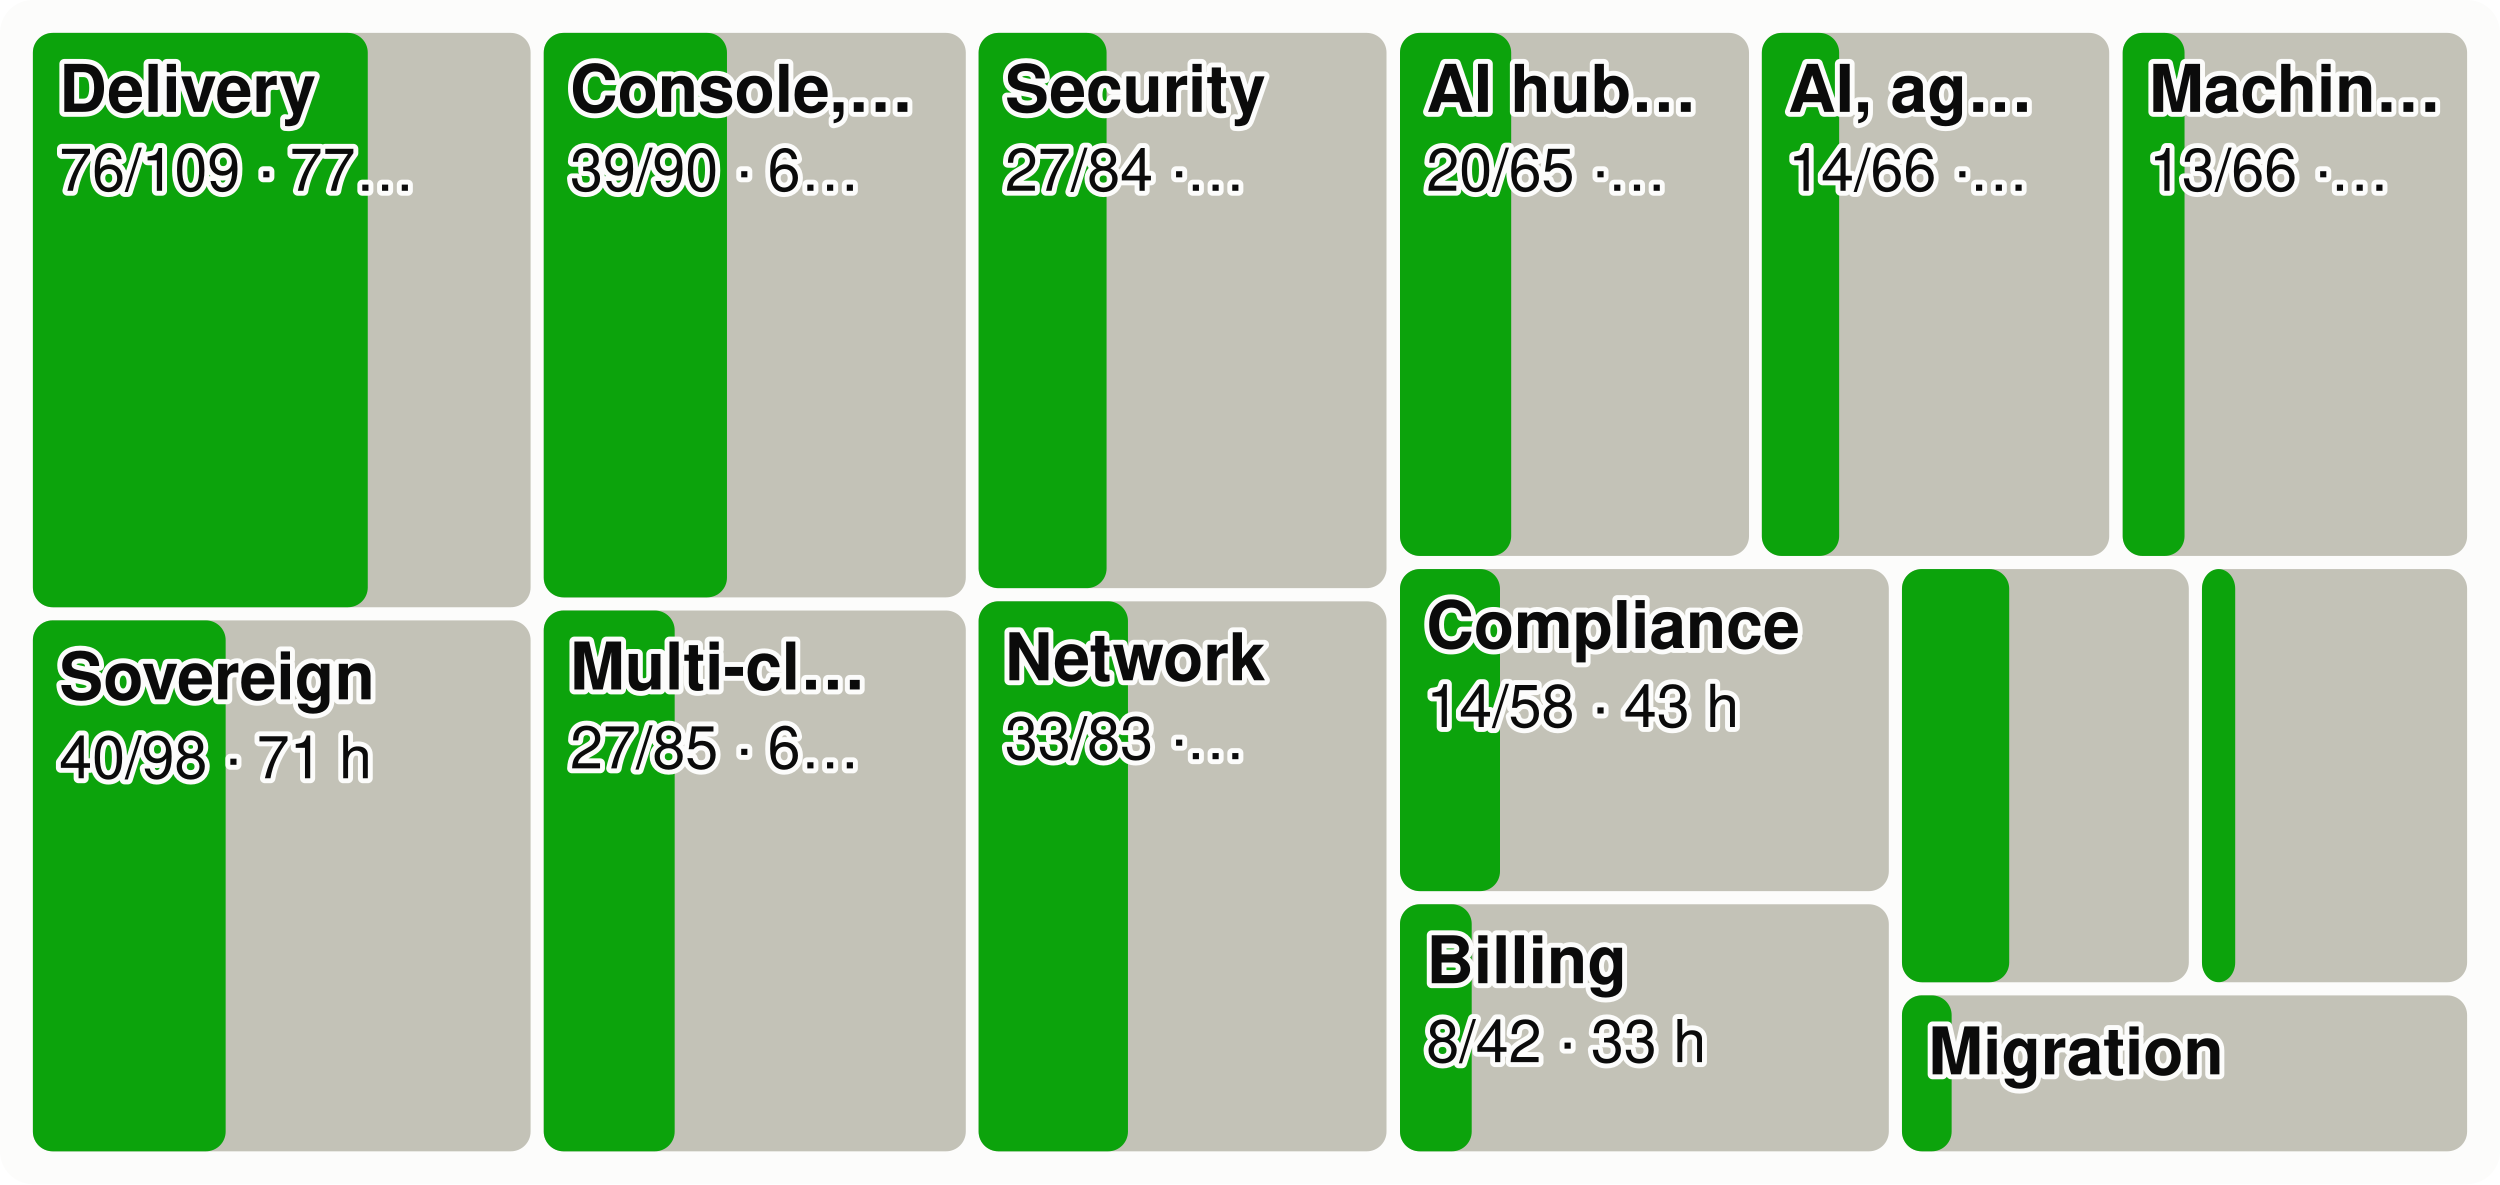
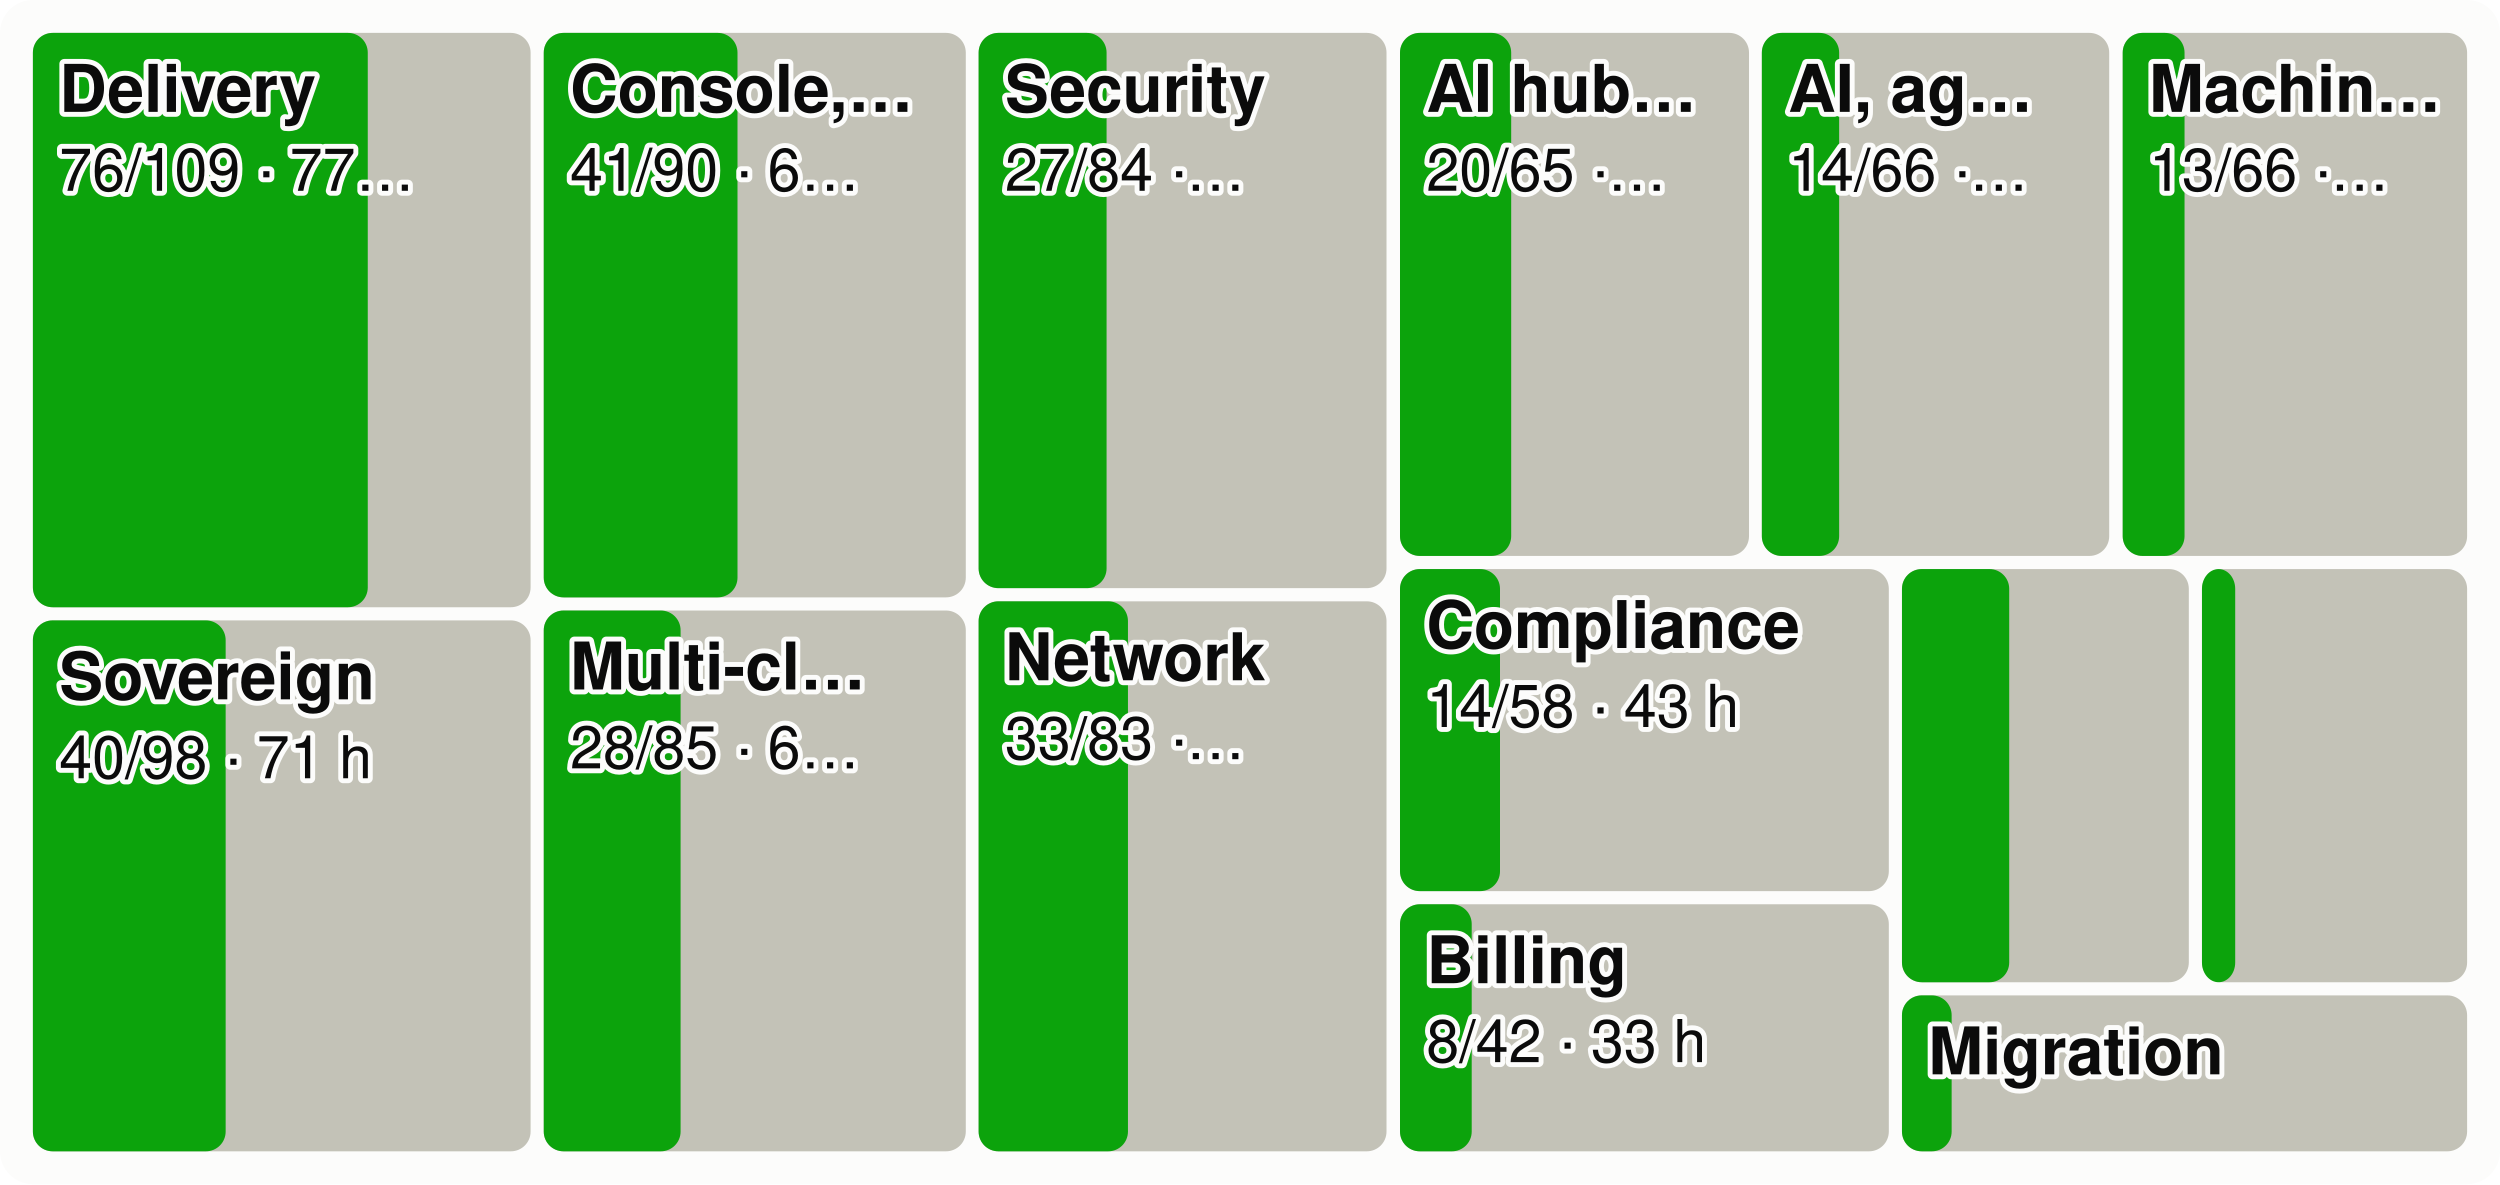
<svg xmlns="http://www.w3.org/2000/svg" viewBox="0 0 760 360" width="760" height="360" font-family="system-ui,-apple-system,Segoe UI,Helvetica,Arial,sans-serif" font-size="18" role="img" aria-label="Every product area as a tile sized by effort, the merged share in green">
  <style>.h{paint-order:stroke;stroke:#fcfcfb;stroke-width:3px;stroke-linejoin:round}.rg{stroke:#fcfcfb}@media (prefers-color-scheme: dark){.bg{fill:#1a1a19}.t1{fill:#f0efec}.t2{fill:#c3c2b7}.gr{stroke:#2c2c2a}.ax{stroke:#383835}.ld{stroke:#383835}.br{stroke:#c3c2b7}.m{stroke:#3987e5}.dp{stroke:#d95926}.v{stroke:#199e70}.i2{stroke:#c3c2b7}.i1{stroke:#f0efec}.f1{fill:#3987e5}.f2{fill:#d95926}.f3{fill:#199e70}.f4{fill:#c98500}.ev{fill:#c3c2b7}.inv{fill:#1a1a19}.done{fill:#cde2fb}.todo{fill:#52514e}.tile{fill:#262624}.h,.rg{stroke:#1a1a19}}</style>
  <rect width="760" height="360" rx="10" class="bg" fill="#fcfcfb" />
  <rect x="10.0" y="10.0" width="151.3" height="174.6" rx="6" class="todo" fill="#c3c2b7" />
  <rect x="10.0" y="10.0" width="101.8" height="174.6" rx="6" class="gain" fill="#0ca30c" />
  <text x="18.0" y="34.0" class="t1 h" fill="#0b0b0b" font-size="20" font-weight="600">Delivery</text>
  <text x="18.0" y="58.0" class="t1 h" fill="#0b0b0b" font-size="18">76/109 · 77…</text>
  <rect x="10.0" y="188.6" width="151.3" height="161.4" rx="6" class="todo" fill="#c3c2b7" />
  <rect x="10.0" y="188.6" width="58.6" height="161.4" rx="6" class="gain" fill="#0ca30c" />
  <text x="18.0" y="212.6" class="t1 h" fill="#0b0b0b" font-size="20" font-weight="600">Sovereign</text>
  <text x="18.0" y="236.6" class="t1 h" fill="#0b0b0b" font-size="18">40/98 · 71 h</text>
  <rect x="165.3" y="10.0" width="128.3" height="171.6" rx="6" class="todo" fill="#c3c2b7" />
-   <rect x="165.3" y="10.0" width="55.7" height="171.6" rx="6" class="gain" fill="#0ca30c" />
+   <rect x="165.3" y="10.0" width="58.9" height="171.6" rx="6" class="gain" fill="#0ca30c" />
  <text x="173.3" y="34.0" class="t1 h" fill="#0b0b0b" font-size="20" font-weight="600">Console,…</text>
-   <text x="173.3" y="58.0" class="t1 h" fill="#0b0b0b" font-size="18">39/90 · 6…</text>
+   <text x="173.3" y="58.0" class="t1 h" fill="#0b0b0b" font-size="18">41/90 · 6…</text>
  <rect x="165.3" y="185.6" width="128.3" height="164.4" rx="6" class="todo" fill="#c3c2b7" />
-   <rect x="165.3" y="185.6" width="39.8" height="164.4" rx="6" class="gain" fill="#0ca30c" />
+   <rect x="165.3" y="185.6" width="41.6" height="164.4" rx="6" class="gain" fill="#0ca30c" />
  <text x="173.3" y="209.6" class="t1 h" fill="#0b0b0b" font-size="20" font-weight="600">Multi-cl…</text>
-   <text x="173.3" y="233.6" class="t1 h" fill="#0b0b0b" font-size="18">27/85 · 6…</text>
+   <text x="173.3" y="233.6" class="t1 h" fill="#0b0b0b" font-size="18">28/85 · 6…</text>
  <rect x="297.5" y="10.0" width="124.0" height="168.8" rx="6" class="todo" fill="#c3c2b7" />
  <rect x="297.5" y="10.0" width="38.9" height="168.8" rx="6" class="gain" fill="#0ca30c" />
  <text x="305.5" y="34.0" class="t1 h" fill="#0b0b0b" font-size="20" font-weight="600">Security</text>
  <text x="305.5" y="58.0" class="t1 h" fill="#0b0b0b" font-size="18">27/84 ·…</text>
  <rect x="297.5" y="182.8" width="124.0" height="167.2" rx="6" class="todo" fill="#c3c2b7" />
  <rect x="297.5" y="182.8" width="45.4" height="167.2" rx="6" class="gain" fill="#0ca30c" />
  <text x="305.5" y="206.8" class="t1 h" fill="#0b0b0b" font-size="20" font-weight="600">Network</text>
  <text x="305.5" y="230.8" class="t1 h" fill="#0b0b0b" font-size="18">33/83 ·…</text>
  <rect x="425.6" y="10.0" width="106.1" height="159.0" rx="6" class="todo" fill="#c3c2b7" />
  <rect x="425.6" y="10.0" width="33.8" height="159.0" rx="6" class="gain" fill="#0ca30c" />
  <text x="433.6" y="34.0" class="t1 h" fill="#0b0b0b" font-size="20" font-weight="600">AI hub…</text>
  <text x="433.6" y="58.0" class="t1 h" fill="#0b0b0b" font-size="18">20/65 ·…</text>
  <rect x="535.6" y="10.0" width="105.6" height="159.0" rx="6" class="todo" fill="#c3c2b7" />
  <rect x="535.6" y="10.0" width="23.5" height="159.0" rx="6" class="gain" fill="#0ca30c" />
  <text x="543.6" y="34.0" class="t1 h" fill="#0b0b0b" font-size="20" font-weight="600">AI, ag…</text>
  <text x="543.6" y="58.0" class="t1 h" fill="#0b0b0b" font-size="18">14/66 ·…</text>
  <rect x="645.3" y="10.0" width="104.7" height="159.0" rx="6" class="todo" fill="#c3c2b7" />
  <rect x="645.3" y="10.0" width="18.8" height="159.0" rx="6" class="gain" fill="#0ca30c" />
  <text x="653.3" y="34.0" class="t1 h" fill="#0b0b0b" font-size="20" font-weight="600">Machin…</text>
  <text x="653.3" y="58.0" class="t1 h" fill="#0b0b0b" font-size="18">13/66 ·…</text>
  <rect x="425.6" y="173.0" width="148.6" height="97.9" rx="6" class="todo" fill="#c3c2b7" />
  <rect x="425.6" y="173.0" width="30.4" height="97.9" rx="6" class="gain" fill="#0ca30c" />
  <text x="433.6" y="197.0" class="t1 h" fill="#0b0b0b" font-size="20" font-weight="600">Compliance</text>
  <text x="433.6" y="221.0" class="t1 h" fill="#0b0b0b" font-size="18">14/58 · 43 h</text>
  <rect x="425.6" y="274.9" width="148.6" height="75.1" rx="6" class="todo" fill="#c3c2b7" />
  <rect x="425.6" y="274.9" width="21.8" height="75.1" rx="6" class="gain" fill="#0ca30c" />
  <text x="433.6" y="298.9" class="t1 h" fill="#0b0b0b" font-size="20" font-weight="600">Billing</text>
  <text x="433.6" y="322.9" class="t1 h" fill="#0b0b0b" font-size="18">8/42 · 33 h</text>
  <rect x="578.2" y="173.0" width="87.2" height="125.6" rx="6" class="todo" fill="#c3c2b7" />
  <rect x="578.2" y="173.0" width="32.6" height="125.6" rx="6" class="gain" fill="#0ca30c" />
  <rect x="669.4" y="173.0" width="80.6" height="125.6" rx="6" class="todo" fill="#c3c2b7" />
  <rect x="669.4" y="173.0" width="10.1" height="125.6" rx="6" class="gain" fill="#0ca30c" />
  <rect x="578.2" y="302.6" width="171.8" height="47.4" rx="6" class="todo" fill="#c3c2b7" />
  <rect x="578.2" y="302.6" width="15.1" height="47.4" rx="6" class="gain" fill="#0ca30c" />
  <text x="586.2" y="326.6" class="t1 h" fill="#0b0b0b" font-size="20" font-weight="600">Migration</text>
</svg>
